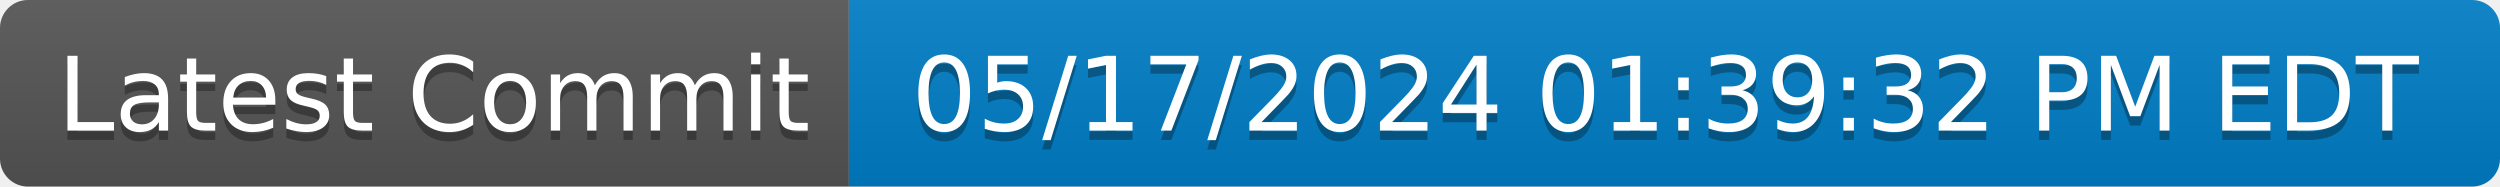
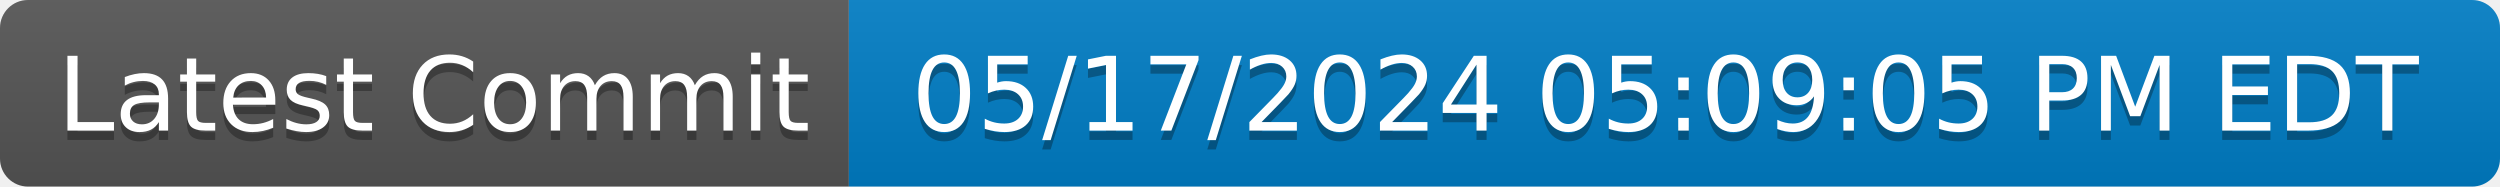
- <svg xmlns="http://www.w3.org/2000/svg" width="268" height="20" role="img" aria-label="Latest Commit: 05/17/2024 01:39:32 PM EDT">
+ <svg xmlns="http://www.w3.org/2000/svg" width="268" height="20" role="img" aria-label="Latest Commit: 05/17/2024 05:09:05 PM EDT">
  <linearGradient id="s" x2="0" y2="100%">
    <stop offset="0" stop-color="#bbb" stop-opacity=".1" />
    <stop offset="1" stop-opacity=".1" />
  </linearGradient>
  <clipPath id="r">
    <rect width="268" height="20" rx="3" fill="#fff" />
  </clipPath>
  <g clip-path="url(#r)">
    <rect width="91" height="20" fill="#555" />
    <rect x="91" width="177" height="20" fill="#007ec6" />
    <rect width="268" height="20" fill="url(#s)" />
  </g>
  <g fill="#fff" text-anchor="middle" font-family="Verdana,Geneva,DejaVu Sans,sans-serif" text-rendering="geometricPrecision" font-size="110">
    <text aria-hidden="true" x="465" y="150" fill="#010101" fill-opacity=".3" transform="scale(.1)" textLength="810">Latest Commit</text>
    <text x="465" y="140" transform="scale(.1)" fill="#fff" textLength="810">Latest Commit</text>
-     <text aria-hidden="true" x="1785" y="150" fill="#010101" fill-opacity=".3" transform="scale(.1)" textLength="1670">05/17/2024 01:39:32 PM EDT</text>
-     <text x="1785" y="140" transform="scale(.1)" fill="#fff" textLength="1670">05/17/2024 01:39:32 PM EDT</text>
+     <text aria-hidden="true" x="1785" y="150" fill="#010101" fill-opacity=".3" transform="scale(.1)" textLength="1670">05/17/2024 05:09:05 PM EDT</text>
+     <text x="1785" y="140" transform="scale(.1)" fill="#fff" textLength="1670">05/17/2024 05:09:05 PM EDT</text>
  </g>
</svg>
